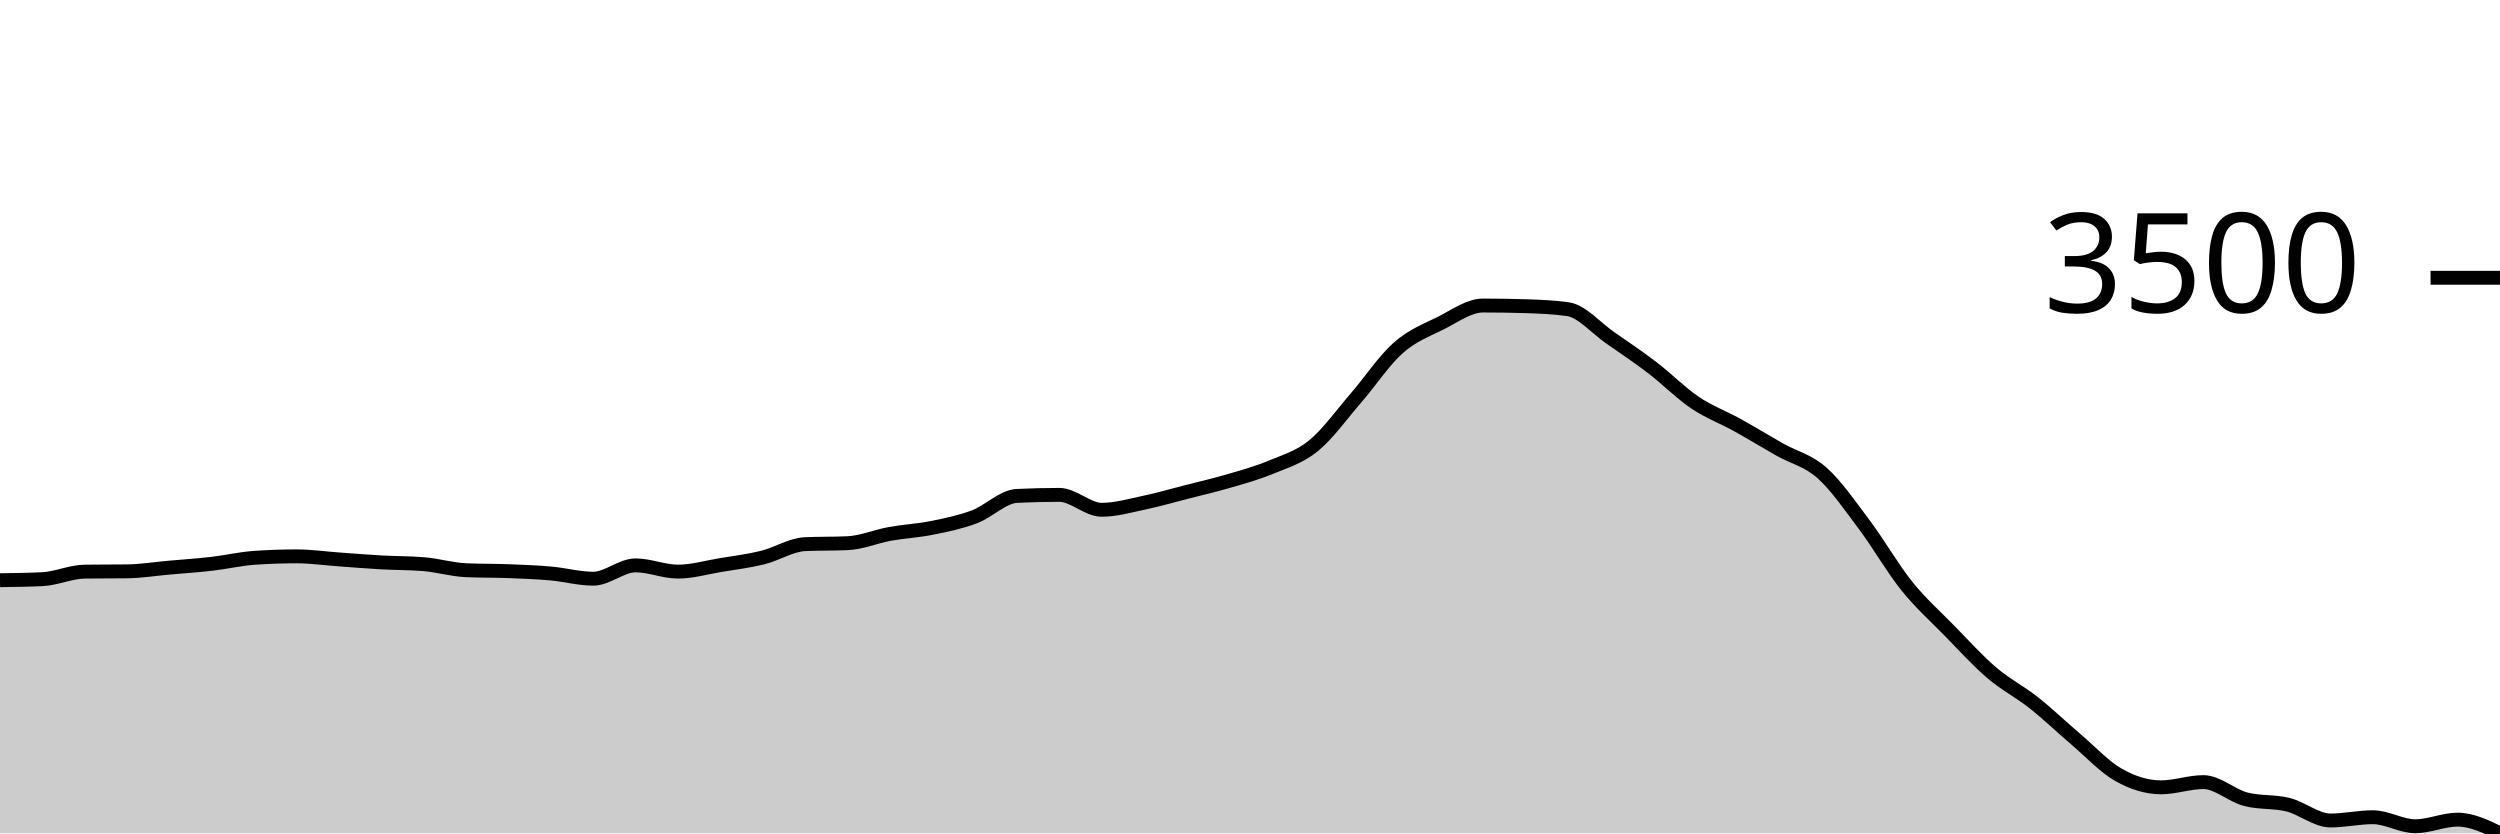
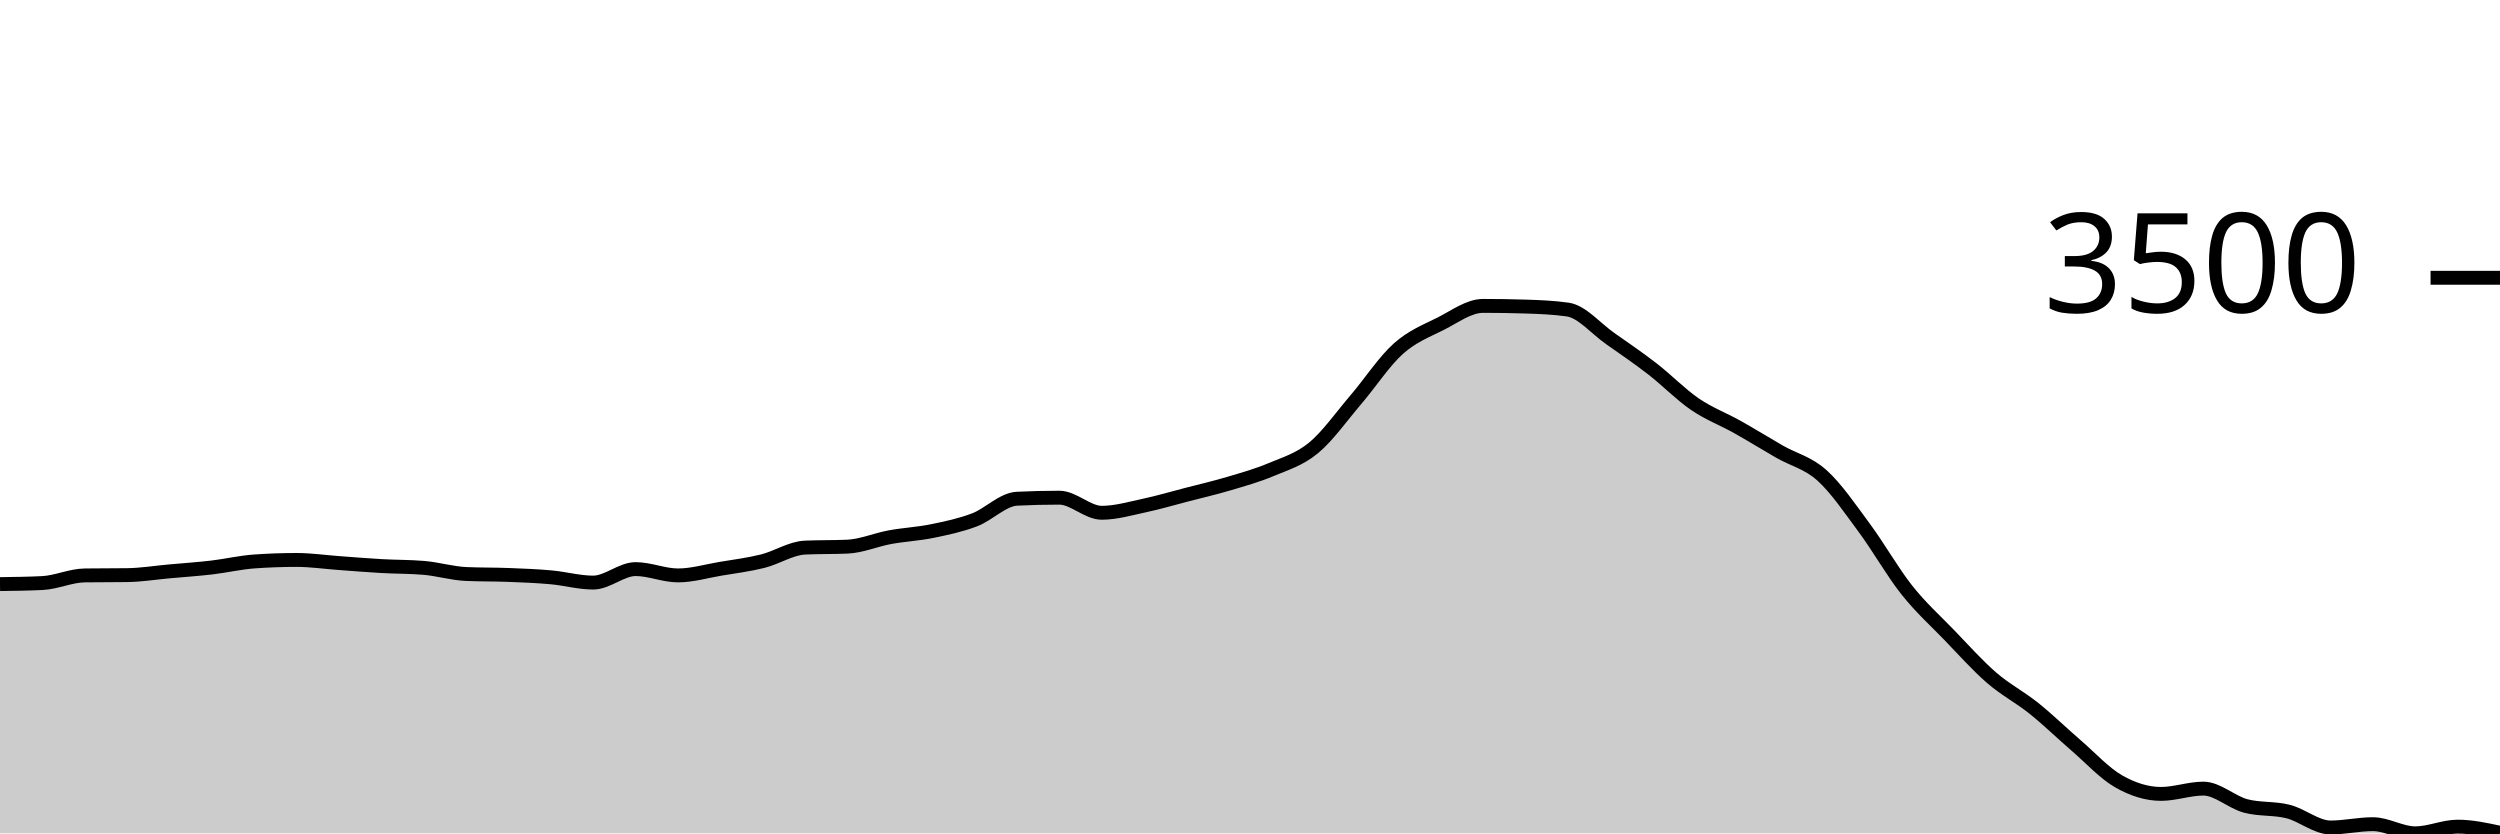
<svg xmlns="http://www.w3.org/2000/svg" viewBox="0 0 180 60">
  <g transform="translate(0,20)">
-     <path class="area" fill="rgba(0, 0, 0, 0.2)" d="M0,21.774C1.017,21.761,2.034,21.749,3.051,21.7C4.068,21.651,5.085,21.17,6.102,21.157C7.119,21.143,8.136,21.15,9.153,21.137C10.169,21.123,11.186,20.959,12.203,20.868C13.22,20.778,14.237,20.711,15.254,20.593C16.271,20.476,17.288,20.236,18.305,20.164C19.322,20.093,20.339,20.057,21.356,20.057C22.373,20.057,23.39,20.206,24.407,20.278C25.424,20.351,26.441,20.436,27.458,20.493C28.475,20.55,29.492,20.535,30.508,20.62C31.525,20.705,32.542,21.011,33.559,21.056C34.576,21.101,35.593,21.084,36.61,21.123C37.627,21.162,38.644,21.2,39.661,21.291C40.678,21.381,41.695,21.666,42.712,21.666C43.729,21.666,44.746,20.707,45.763,20.707C46.78,20.707,47.797,21.157,48.814,21.157C49.831,21.157,50.847,20.856,51.864,20.687C52.881,20.519,53.898,20.396,54.915,20.144C55.932,19.893,56.949,19.223,57.966,19.179C58.983,19.134,60,19.156,61.017,19.111C62.034,19.067,63.051,18.625,64.068,18.441C65.085,18.256,66.102,18.211,67.119,18.005C68.136,17.799,69.153,17.59,70.169,17.207C71.186,16.824,72.203,15.754,73.22,15.705C74.237,15.656,75.254,15.631,76.271,15.631C77.288,15.631,78.305,16.704,79.322,16.704C80.339,16.704,81.356,16.408,82.373,16.194C83.39,15.981,84.407,15.684,85.424,15.423C86.441,15.163,87.458,14.93,88.475,14.632C89.492,14.334,90.508,14.056,91.525,13.633C92.542,13.209,93.559,12.92,94.576,12.091C95.593,11.261,96.61,9.832,97.627,8.657C98.644,7.483,99.661,5.941,100.678,5.043C101.695,4.144,102.712,3.773,103.729,3.266C104.746,2.758,105.763,1.998,106.78,1.998C107.797,1.998,108.814,2.014,109.831,2.045C110.847,2.077,111.864,2.117,112.881,2.26C113.898,2.403,114.915,3.614,115.932,4.319C116.949,5.023,117.966,5.707,118.983,6.484C120,7.262,121.017,8.3,122.034,8.986C123.051,9.672,124.068,10.039,125.085,10.602C126.102,11.165,127.119,11.791,128.136,12.365C129.153,12.94,130.169,13.144,131.186,14.049C132.203,14.953,133.22,16.434,134.237,17.79C135.254,19.147,136.271,20.923,137.288,22.189C138.305,23.456,139.322,24.349,140.339,25.388C141.356,26.427,142.373,27.556,143.39,28.426C144.407,29.295,145.424,29.801,146.441,30.605C147.458,31.41,148.475,32.389,149.492,33.254C150.508,34.119,151.525,35.223,152.542,35.795C153.559,36.368,154.576,36.687,155.593,36.687C156.61,36.687,157.627,36.312,158.644,36.312C159.661,36.312,160.678,37.282,161.695,37.546C162.712,37.809,163.729,37.687,164.746,37.941C165.763,38.196,166.78,39.075,167.797,39.075C168.814,39.075,169.831,38.84,170.847,38.84C171.864,38.84,172.881,39.49,173.898,39.49C174.915,39.49,175.932,39.014,176.949,39.014C177.966,39.014,178.983,39.507,180,40L180,40C178.983,40,177.966,40,176.949,40C175.932,40,174.915,40,173.898,40C172.881,40,171.864,40,170.847,40C169.831,40,168.814,40,167.797,40C166.78,40,165.763,40,164.746,40C163.729,40,162.712,40,161.695,40C160.678,40,159.661,40,158.644,40C157.627,40,156.61,40,155.593,40C154.576,40,153.559,40,152.542,40C151.525,40,150.508,40,149.492,40C148.475,40,147.458,40,146.441,40C145.424,40,144.407,40,143.39,40C142.373,40,141.356,40,140.339,40C139.322,40,138.305,40,137.288,40C136.271,40,135.254,40,134.237,40C133.22,40,132.203,40,131.186,40C130.169,40,129.153,40,128.136,40C127.119,40,126.102,40,125.085,40C124.068,40,123.051,40,122.034,40C121.017,40,120,40,118.983,40C117.966,40,116.949,40,115.932,40C114.915,40,113.898,40,112.881,40C111.864,40,110.847,40,109.831,40C108.814,40,107.797,40,106.78,40C105.763,40,104.746,40,103.729,40C102.712,40,101.695,40,100.678,40C99.661,40,98.644,40,97.627,40C96.61,40,95.593,40,94.576,40C93.559,40,92.542,40,91.525,40C90.508,40,89.492,40,88.475,40C87.458,40,86.441,40,85.424,40C84.407,40,83.39,40,82.373,40C81.356,40,80.339,40,79.322,40C78.305,40,77.288,40,76.271,40C75.254,40,74.237,40,73.22,40C72.203,40,71.186,40,70.169,40C69.153,40,68.136,40,67.119,40C66.102,40,65.085,40,64.068,40C63.051,40,62.034,40,61.017,40C60,40,58.983,40,57.966,40C56.949,40,55.932,40,54.915,40C53.898,40,52.881,40,51.864,40C50.847,40,49.831,40,48.814,40C47.797,40,46.78,40,45.763,40C44.746,40,43.729,40,42.712,40C41.695,40,40.678,40,39.661,40C38.644,40,37.627,40,36.61,40C35.593,40,34.576,40,33.559,40C32.542,40,31.525,40,30.508,40C29.492,40,28.475,40,27.458,40C26.441,40,25.424,40,24.407,40C23.39,40,22.373,40,21.356,40C20.339,40,19.322,40,18.305,40C17.288,40,16.271,40,15.254,40C14.237,40,13.22,40,12.203,40C11.186,40,10.169,40,9.153,40C8.136,40,7.119,40,6.102,40C5.085,40,4.068,40,3.051,40C2.034,40,1.017,40,0,40Z" />
-     <path class="line" stroke="black" fill="none" d="M0,21.774C1.017,21.761,2.034,21.749,3.051,21.7C4.068,21.651,5.085,21.17,6.102,21.157C7.119,21.143,8.136,21.15,9.153,21.137C10.169,21.123,11.186,20.959,12.203,20.868C13.22,20.778,14.237,20.711,15.254,20.593C16.271,20.476,17.288,20.236,18.305,20.164C19.322,20.093,20.339,20.057,21.356,20.057C22.373,20.057,23.39,20.206,24.407,20.278C25.424,20.351,26.441,20.436,27.458,20.493C28.475,20.55,29.492,20.535,30.508,20.62C31.525,20.705,32.542,21.011,33.559,21.056C34.576,21.101,35.593,21.084,36.61,21.123C37.627,21.162,38.644,21.2,39.661,21.291C40.678,21.381,41.695,21.666,42.712,21.666C43.729,21.666,44.746,20.707,45.763,20.707C46.78,20.707,47.797,21.157,48.814,21.157C49.831,21.157,50.847,20.856,51.864,20.687C52.881,20.519,53.898,20.396,54.915,20.144C55.932,19.893,56.949,19.223,57.966,19.179C58.983,19.134,60,19.156,61.017,19.111C62.034,19.067,63.051,18.625,64.068,18.441C65.085,18.256,66.102,18.211,67.119,18.005C68.136,17.799,69.153,17.59,70.169,17.207C71.186,16.824,72.203,15.754,73.22,15.705C74.237,15.656,75.254,15.631,76.271,15.631C77.288,15.631,78.305,16.704,79.322,16.704C80.339,16.704,81.356,16.408,82.373,16.194C83.39,15.981,84.407,15.684,85.424,15.423C86.441,15.163,87.458,14.93,88.475,14.632C89.492,14.334,90.508,14.056,91.525,13.633C92.542,13.209,93.559,12.92,94.576,12.091C95.593,11.261,96.61,9.832,97.627,8.657C98.644,7.483,99.661,5.941,100.678,5.043C101.695,4.144,102.712,3.773,103.729,3.266C104.746,2.758,105.763,1.998,106.78,1.998C107.797,1.998,108.814,2.014,109.831,2.045C110.847,2.077,111.864,2.117,112.881,2.26C113.898,2.403,114.915,3.614,115.932,4.319C116.949,5.023,117.966,5.707,118.983,6.484C120,7.262,121.017,8.3,122.034,8.986C123.051,9.672,124.068,10.039,125.085,10.602C126.102,11.165,127.119,11.791,128.136,12.365C129.153,12.94,130.169,13.144,131.186,14.049C132.203,14.953,133.22,16.434,134.237,17.79C135.254,19.147,136.271,20.923,137.288,22.189C138.305,23.456,139.322,24.349,140.339,25.388C141.356,26.427,142.373,27.556,143.39,28.426C144.407,29.295,145.424,29.801,146.441,30.605C147.458,31.41,148.475,32.389,149.492,33.254C150.508,34.119,151.525,35.223,152.542,35.795C153.559,36.368,154.576,36.687,155.593,36.687C156.61,36.687,157.627,36.312,158.644,36.312C159.661,36.312,160.678,37.282,161.695,37.546C162.712,37.809,163.729,37.687,164.746,37.941C165.763,38.196,166.78,39.075,167.797,39.075C168.814,39.075,169.831,38.84,170.847,38.84C171.864,38.84,172.881,39.49,173.898,39.49C174.915,39.49,175.932,39.014,176.949,39.014C177.966,39.014,178.983,39.507,180,40" />
+     <path class="area" fill="rgba(0, 0, 0, 0.2)" d="M0,22.055C1.017,22.042,2.034,22.03,3.051,21.98C4.068,21.93,5.085,21.443,6.102,21.43C7.119,21.416,8.136,21.423,9.153,21.409C10.169,21.396,11.186,21.229,12.203,21.138C13.22,21.046,14.237,20.978,15.254,20.859C16.271,20.74,17.288,20.497,18.305,20.425C19.322,20.352,20.339,20.316,21.356,20.316C22.373,20.316,23.39,20.466,24.407,20.54C25.424,20.614,26.441,20.7,27.458,20.757C28.475,20.815,29.492,20.8,30.508,20.886C31.525,20.972,32.542,21.283,33.559,21.328C34.576,21.373,35.593,21.356,36.61,21.396C37.627,21.435,38.644,21.474,39.661,21.566C40.678,21.657,41.695,21.946,42.712,21.946C43.729,21.946,44.746,20.975,45.763,20.975C46.78,20.975,47.797,21.43,48.814,21.43C49.831,21.43,50.847,21.125,51.864,20.954C52.881,20.783,53.898,20.659,54.915,20.404C55.932,20.149,56.949,19.471,57.966,19.426C58.983,19.381,60,19.403,61.017,19.358C62.034,19.313,63.051,18.866,64.068,18.679C65.085,18.492,66.102,18.446,67.119,18.237C68.136,18.029,69.153,17.817,70.169,17.429C71.186,17.041,72.203,15.957,73.22,15.908C74.237,15.858,75.254,15.833,76.271,15.833C77.288,15.833,78.305,16.92,79.322,16.92C80.339,16.92,81.356,16.62,82.373,16.403C83.39,16.187,84.407,15.886,85.424,15.622C86.441,15.359,87.458,15.123,88.475,14.821C89.492,14.519,90.508,14.238,91.525,13.809C92.542,13.38,93.559,13.087,94.576,12.247C95.593,11.407,96.61,9.959,97.627,8.769C98.644,7.579,99.661,6.018,100.678,5.108C101.695,4.198,102.712,3.822,103.729,3.308C104.746,2.794,105.763,2.024,106.78,2.024C107.797,2.024,108.814,2.04,109.831,2.072C110.847,2.103,111.864,2.144,112.881,2.289C113.898,2.434,114.915,3.661,115.932,4.374C116.949,5.087,117.966,5.78,118.983,6.568C120,7.356,121.017,8.407,122.034,9.102C123.051,9.797,124.068,10.168,125.085,10.739C126.102,11.309,127.119,11.943,128.136,12.525C129.153,13.107,130.169,13.314,131.186,14.23C132.203,15.146,133.22,16.646,134.237,18.02C135.254,19.394,136.271,21.193,137.288,22.476C138.305,23.758,139.322,24.663,140.339,25.716C141.356,26.769,142.373,27.912,143.39,28.793C144.407,29.673,145.424,30.185,146.441,31C147.458,31.815,148.475,32.807,149.492,33.683C150.508,34.559,151.525,35.678,152.542,36.257C153.559,36.837,154.576,37.161,155.593,37.161C156.61,37.161,157.627,36.78,158.644,36.78C159.661,36.78,160.678,37.763,161.695,38.03C162.712,38.297,163.729,38.173,164.746,38.431C165.763,38.689,166.78,39.579,167.797,39.579C168.814,39.579,169.831,39.341,170.847,39.341C171.864,39.341,172.881,40,173.898,40C174.915,40,175.932,39.518,176.949,39.518C177.966,39.518,178.983,39.738,180,39.959L180,40C178.983,40,177.966,40,176.949,40C175.932,40,174.915,40,173.898,40C172.881,40,171.864,40,170.847,40C169.831,40,168.814,40,167.797,40C166.78,40,165.763,40,164.746,40C163.729,40,162.712,40,161.695,40C160.678,40,159.661,40,158.644,40C157.627,40,156.61,40,155.593,40C154.576,40,153.559,40,152.542,40C151.525,40,150.508,40,149.492,40C148.475,40,147.458,40,146.441,40C145.424,40,144.407,40,143.39,40C142.373,40,141.356,40,140.339,40C139.322,40,138.305,40,137.288,40C136.271,40,135.254,40,134.237,40C133.22,40,132.203,40,131.186,40C130.169,40,129.153,40,128.136,40C127.119,40,126.102,40,125.085,40C124.068,40,123.051,40,122.034,40C121.017,40,120,40,118.983,40C117.966,40,116.949,40,115.932,40C114.915,40,113.898,40,112.881,40C111.864,40,110.847,40,109.831,40C108.814,40,107.797,40,106.78,40C105.763,40,104.746,40,103.729,40C102.712,40,101.695,40,100.678,40C99.661,40,98.644,40,97.627,40C96.61,40,95.593,40,94.576,40C93.559,40,92.542,40,91.525,40C90.508,40,89.492,40,88.475,40C87.458,40,86.441,40,85.424,40C84.407,40,83.39,40,82.373,40C81.356,40,80.339,40,79.322,40C78.305,40,77.288,40,76.271,40C75.254,40,74.237,40,73.22,40C72.203,40,71.186,40,70.169,40C69.153,40,68.136,40,67.119,40C66.102,40,65.085,40,64.068,40C63.051,40,62.034,40,61.017,40C60,40,58.983,40,57.966,40C56.949,40,55.932,40,54.915,40C53.898,40,52.881,40,51.864,40C50.847,40,49.831,40,48.814,40C47.797,40,46.78,40,45.763,40C44.746,40,43.729,40,42.712,40C41.695,40,40.678,40,39.661,40C38.644,40,37.627,40,36.61,40C35.593,40,34.576,40,33.559,40C32.542,40,31.525,40,30.508,40C29.492,40,28.475,40,27.458,40C26.441,40,25.424,40,24.407,40C23.39,40,22.373,40,21.356,40C20.339,40,19.322,40,18.305,40C17.288,40,16.271,40,15.254,40C14.237,40,13.22,40,12.203,40C11.186,40,10.169,40,9.153,40C8.136,40,7.119,40,6.102,40C5.085,40,4.068,40,3.051,40C2.034,40,1.017,40,0,40Z" />
+     <path class="line" stroke="black" fill="none" d="M0,22.055C1.017,22.042,2.034,22.03,3.051,21.98C4.068,21.93,5.085,21.443,6.102,21.43C7.119,21.416,8.136,21.423,9.153,21.409C10.169,21.396,11.186,21.229,12.203,21.138C13.22,21.046,14.237,20.978,15.254,20.859C16.271,20.74,17.288,20.497,18.305,20.425C19.322,20.352,20.339,20.316,21.356,20.316C22.373,20.316,23.39,20.466,24.407,20.54C25.424,20.614,26.441,20.7,27.458,20.757C28.475,20.815,29.492,20.8,30.508,20.886C31.525,20.972,32.542,21.283,33.559,21.328C34.576,21.373,35.593,21.356,36.61,21.396C37.627,21.435,38.644,21.474,39.661,21.566C40.678,21.657,41.695,21.946,42.712,21.946C43.729,21.946,44.746,20.975,45.763,20.975C46.78,20.975,47.797,21.43,48.814,21.43C49.831,21.43,50.847,21.125,51.864,20.954C52.881,20.783,53.898,20.659,54.915,20.404C55.932,20.149,56.949,19.471,57.966,19.426C58.983,19.381,60,19.403,61.017,19.358C62.034,19.313,63.051,18.866,64.068,18.679C65.085,18.492,66.102,18.446,67.119,18.237C68.136,18.029,69.153,17.817,70.169,17.429C71.186,17.041,72.203,15.957,73.22,15.908C74.237,15.858,75.254,15.833,76.271,15.833C77.288,15.833,78.305,16.92,79.322,16.92C80.339,16.92,81.356,16.62,82.373,16.403C83.39,16.187,84.407,15.886,85.424,15.622C86.441,15.359,87.458,15.123,88.475,14.821C89.492,14.519,90.508,14.238,91.525,13.809C92.542,13.38,93.559,13.087,94.576,12.247C95.593,11.407,96.61,9.959,97.627,8.769C98.644,7.579,99.661,6.018,100.678,5.108C101.695,4.198,102.712,3.822,103.729,3.308C104.746,2.794,105.763,2.024,106.78,2.024C107.797,2.024,108.814,2.04,109.831,2.072C110.847,2.103,111.864,2.144,112.881,2.289C113.898,2.434,114.915,3.661,115.932,4.374C116.949,5.087,117.966,5.78,118.983,6.568C120,7.356,121.017,8.407,122.034,9.102C123.051,9.797,124.068,10.168,125.085,10.739C126.102,11.309,127.119,11.943,128.136,12.525C129.153,13.107,130.169,13.314,131.186,14.23C132.203,15.146,133.22,16.646,134.237,18.02C135.254,19.394,136.271,21.193,137.288,22.476C138.305,23.758,139.322,24.663,140.339,25.716C141.356,26.769,142.373,27.912,143.39,28.793C144.407,29.673,145.424,30.185,146.441,31C147.458,31.815,148.475,32.807,149.492,33.683C150.508,34.559,151.525,35.678,152.542,36.257C153.559,36.837,154.576,37.161,155.593,37.161C156.61,37.161,157.627,36.78,158.644,36.78C159.661,36.78,160.678,37.763,161.695,38.03C162.712,38.297,163.729,38.173,164.746,38.431C165.763,38.689,166.78,39.579,167.797,39.579C168.814,39.579,169.831,39.341,170.847,39.341C171.864,39.341,172.881,40,173.898,40C174.915,40,175.932,39.518,176.949,39.518C177.966,39.518,178.983,39.738,180,39.959" />
    <path class="axis-ceiling" stroke-width="1" stroke="black" fill="none" d="M175,0L180,0" />
    <text class="axis-ceiling-label" font-family="sans-serif" text-anchor="end" font-size="10px" x="170" y="2.5">3500</text>
  </g>
</svg>
